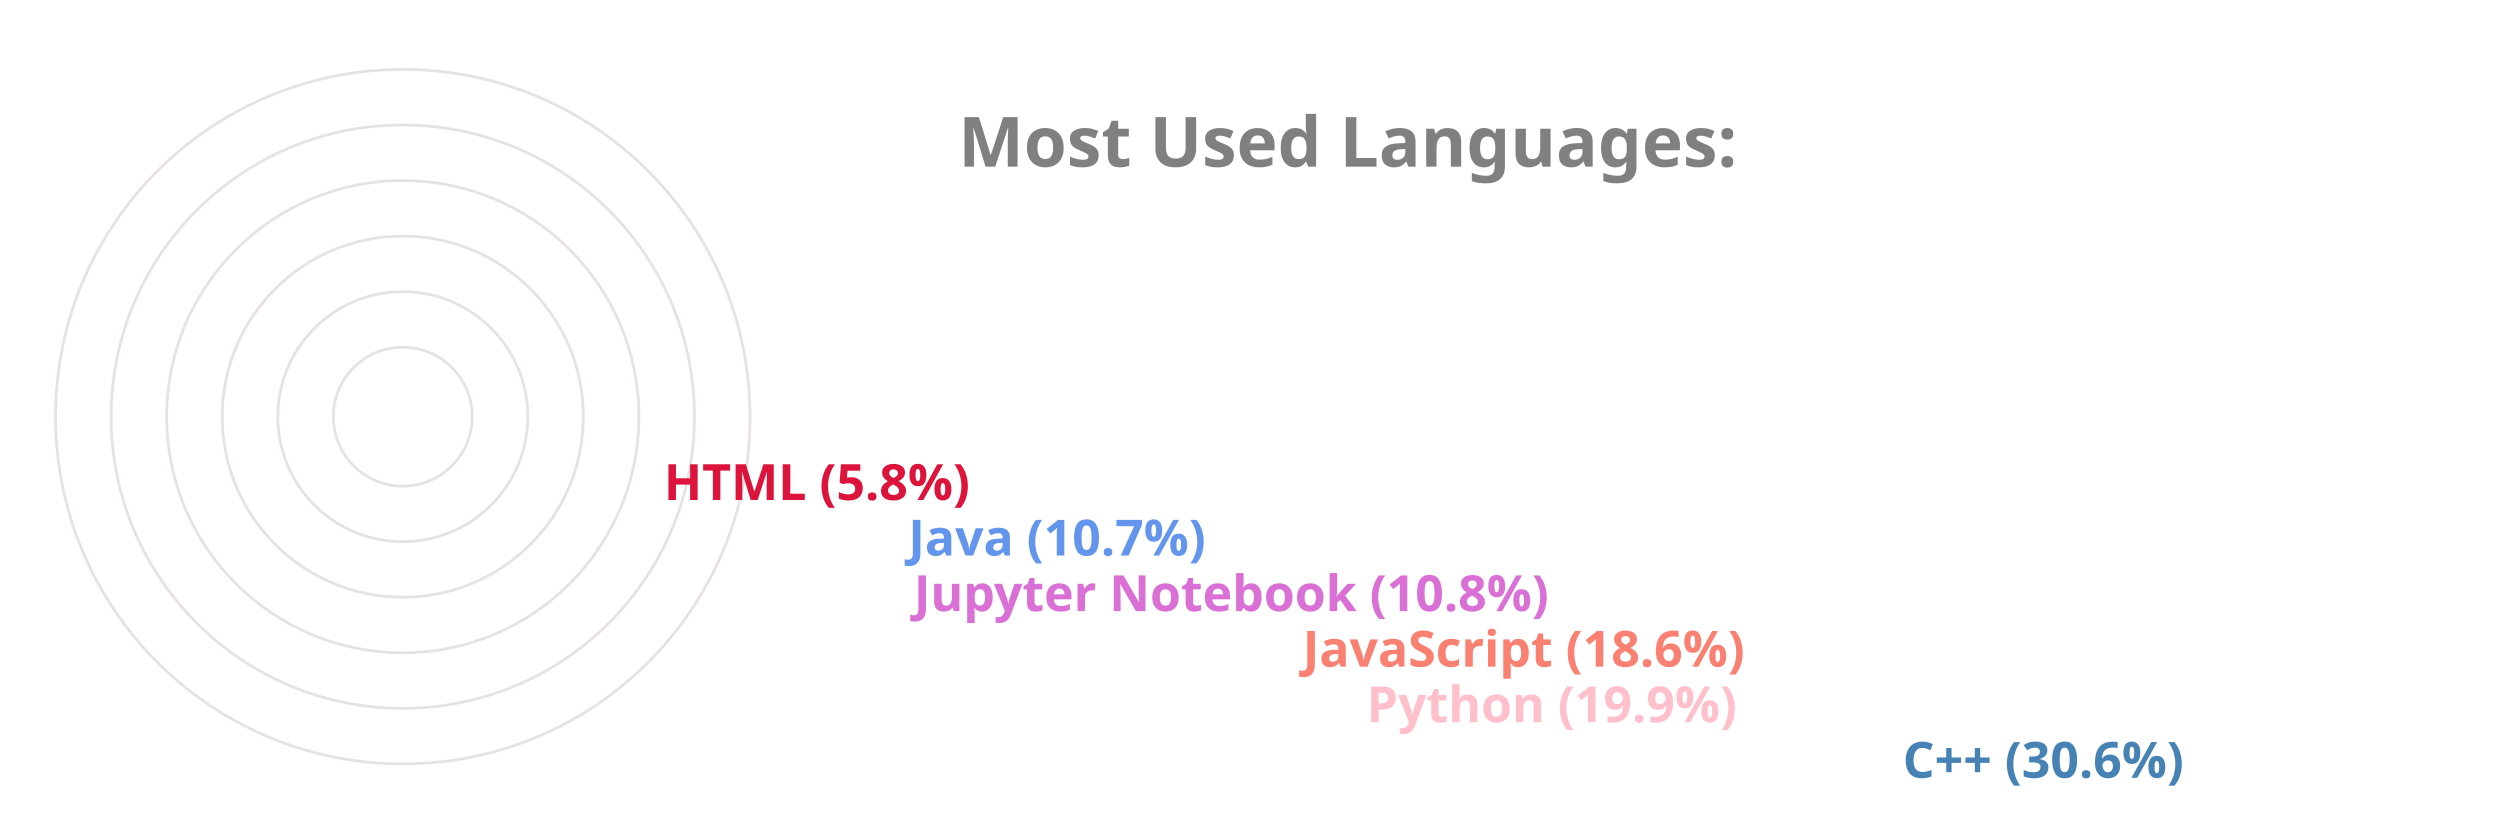
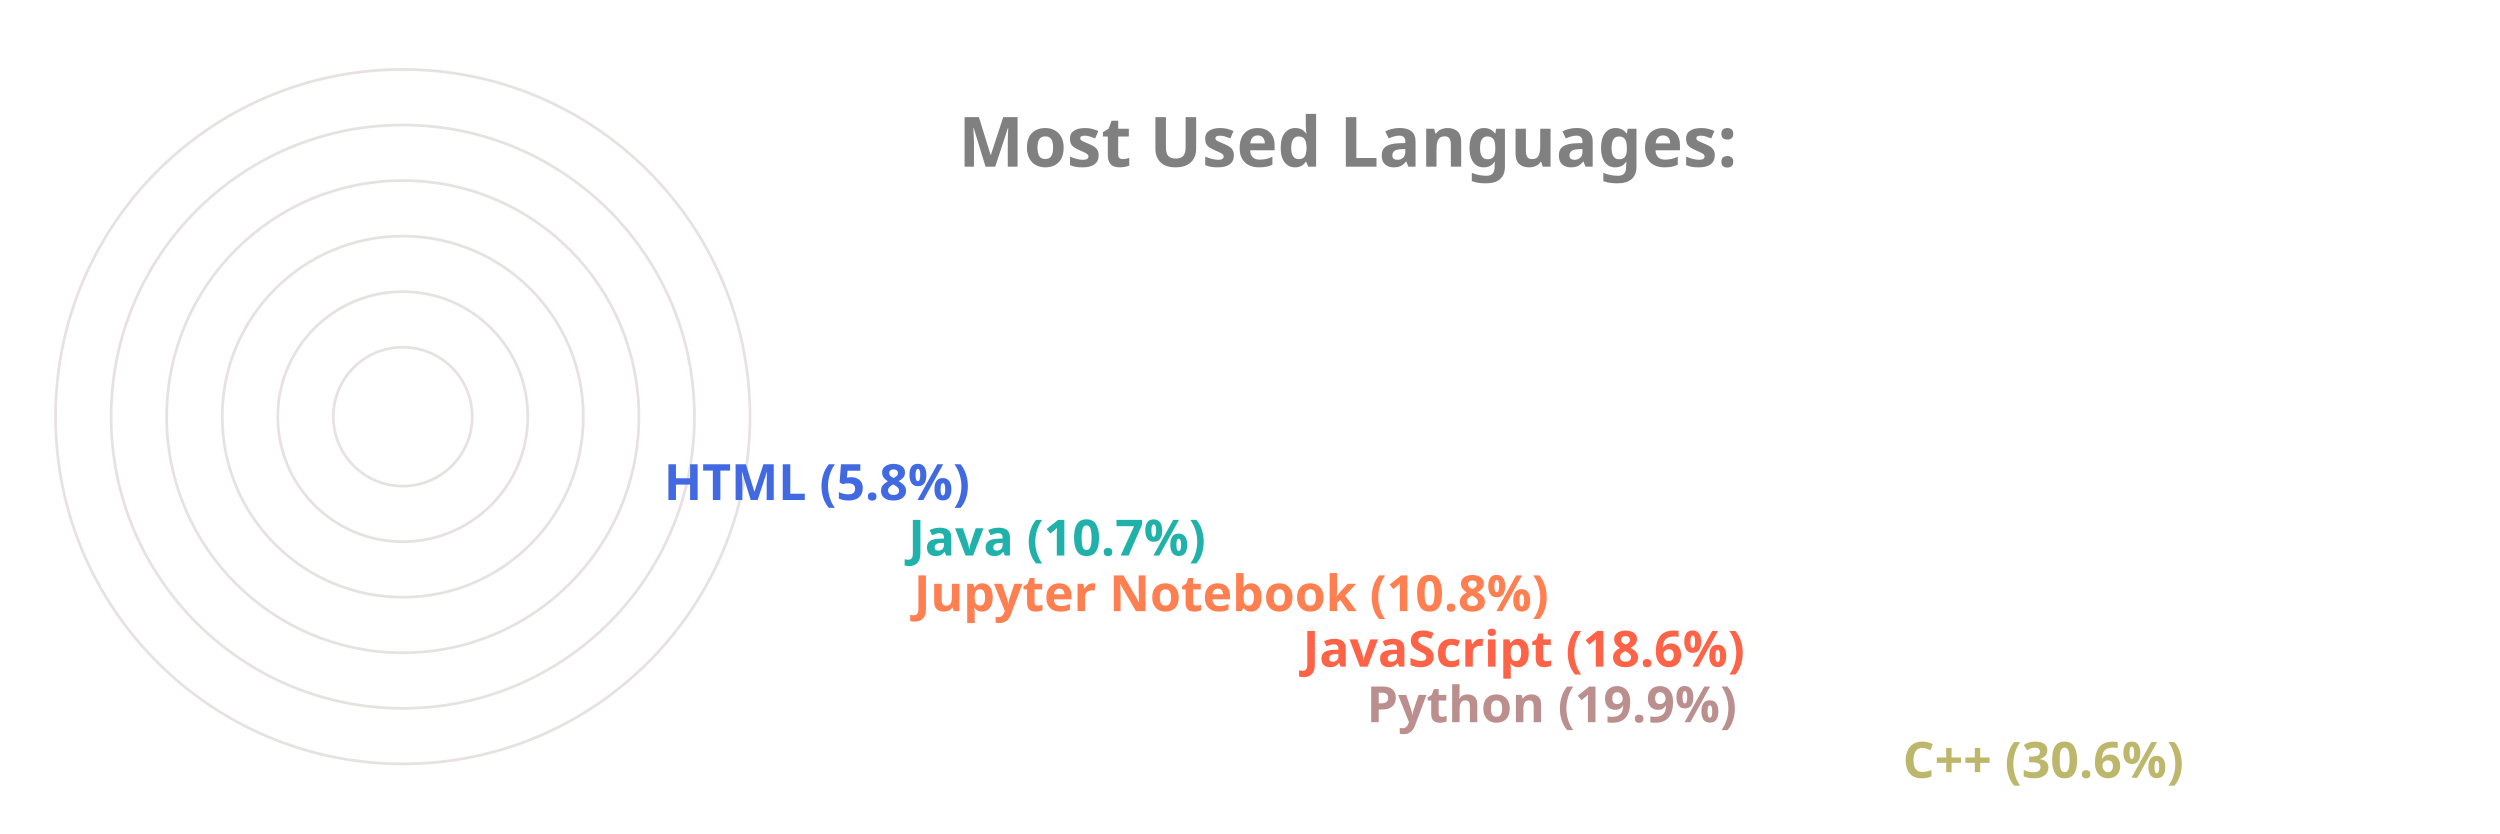
<svg xmlns="http://www.w3.org/2000/svg" viewBox="0 0 650 300" height="200px" width="600px">
  <style>
		.label {
			font: bold 25px sans-serif;
			color: #404040;
			-webkit-text-stroke: 1px white;
	  	}
		.name {
			font: bold 18px sans-serif;
			color: #404040;
	  	}

		.line {
			stroke-dasharray: 1000;
			stroke-dashoffset: 1000;
			animation: dash 3.5s ease-in-out forwards;	
			animation-iteration-count: infinite;
			animation-direction: alternate-reverse;
		}

		.path {
			stroke-dasharray: 1000;
			stroke-dashoffset: 1000;
			animation: dash 3.5s ease-in-out forwards;	
			animation-iteration-count: infinite;
			animation-direction: alternate-reverse;
		}
		  
		@keyframes dash {
			to {
				stroke-dashoffset: 0;
			}
		}

	</style>
  <g stroke="#E6E2E1" fill="none" stroke-width="1">
    <circle cx="20" cy="150" r="125" />
    <circle cx="20" cy="150" r="105" />
    <circle cx="20" cy="150" r="85" />
    <circle cx="20" cy="150" r="65" />
    <circle cx="20" cy="150" r="45" />
    <circle cx="20" cy="150" r="25" />
  </g>
  <g fill="none" stroke-width="20" class="line">
-     <line x2="550" y2="275" x1="20" y1="275" stroke="SteelBlue" />
-     <line x2="357" y2="255" x1="20" y1="255" stroke="Pink" />
-     <line x2="334" y2="235" x1="20" y1="235" stroke="Salmon" />
-     <line x2="194" y2="215" x1="20" y1="215" stroke="Orchid" />
-     <line x2="192" y2="195" x1="20" y1="195" stroke="CornflowerBlue" />
-     <line x2="104" y2="175" x1="20" y1="175" stroke="Crimson" />
+     <line x2="550" y2="275" x1="20" y1="275" stroke="DarkKhaki" />
+     <line x2="357" y2="255" x1="20" y1="255" stroke="RosyBrown" />
+     <line x2="334" y2="235" x1="20" y1="235" stroke="Tomato" />
+     <line x2="194" y2="215" x1="20" y1="215" stroke="Coral" />
+     <line x2="192" y2="195" x1="20" y1="195" stroke="LightSeaGreen" />
+     <line x2="104" y2="175" x1="20" y1="175" stroke="RoyalBlue" />
  </g>
  <g fill="none" stroke-width="20" stroke-linecap="round" class="path">
-     <path d="M 20 275 A 125 125 45 0 1 -87 85" stroke="SteelBlue" />
-     <path d="M 20 255 A 105 105 45 0 1 -78 114" stroke="Pink" />
-     <path d="M 20 235 A 85 85 45 0 1 -60 122" stroke="Salmon" />
-     <path d="M 20 215 A 65 65 45 0 1 -43 137" stroke="Orchid" />
-     <path d="M 20 195 A 45 45 45 0 1 -24 141" stroke="CornflowerBlue" />
-     <path d="M 20 175 A 25 25 45 0 1 -4 147" stroke="Crimson" />
+     <path d="M 20 275 A 125 125 45 0 1 -87 85" stroke="DarkKhaki" />
+     <path d="M 20 255 A 105 105 45 0 1 -78 114" stroke="RosyBrown" />
+     <path d="M 20 235 A 85 85 45 0 1 -60 122" stroke="Tomato" />
+     <path d="M 20 215 A 65 65 45 0 1 -43 137" stroke="Coral" />
+     <path d="M 20 195 A 45 45 45 0 1 -24 141" stroke="LightSeaGreen" />
+     <path d="M 20 175 A 25 25 45 0 1 -4 147" stroke="RoyalBlue" />
  </g>
  <g class="name">
-     <text x="560" y="280" fill="SteelBlue">C++ (30.6%)</text>
-     <text x="367" y="260" fill="Pink">Python (19.9%)</text>
-     <text x="344" y="240" fill="Salmon">JavaScript (18.6%)</text>
-     <text x="204" y="220" fill="Orchid">Jupyter Notebook (10.8%)</text>
-     <text x="202" y="200" fill="CornflowerBlue">Java (10.7%)</text>
-     <text x="114" y="180" fill="Crimson">HTML (5.8%)</text>
+     <text x="560" y="280" fill="DarkKhaki">C++ (30.6%)</text>
+     <text x="367" y="260" fill="RosyBrown">Python (19.9%)</text>
+     <text x="344" y="240" fill="Tomato">JavaScript (18.6%)</text>
+     <text x="204" y="220" fill="Coral">Jupyter Notebook (10.8%)</text>
+     <text x="202" y="200" fill="LightSeaGreen">Java (10.7%)</text>
+     <text x="114" y="180" fill="RoyalBlue">HTML (5.8%)</text>
  </g>
  <g class="label">
    <text x="220" y="60" fill="grey">Most Used Languages:</text>
  </g>
</svg>
